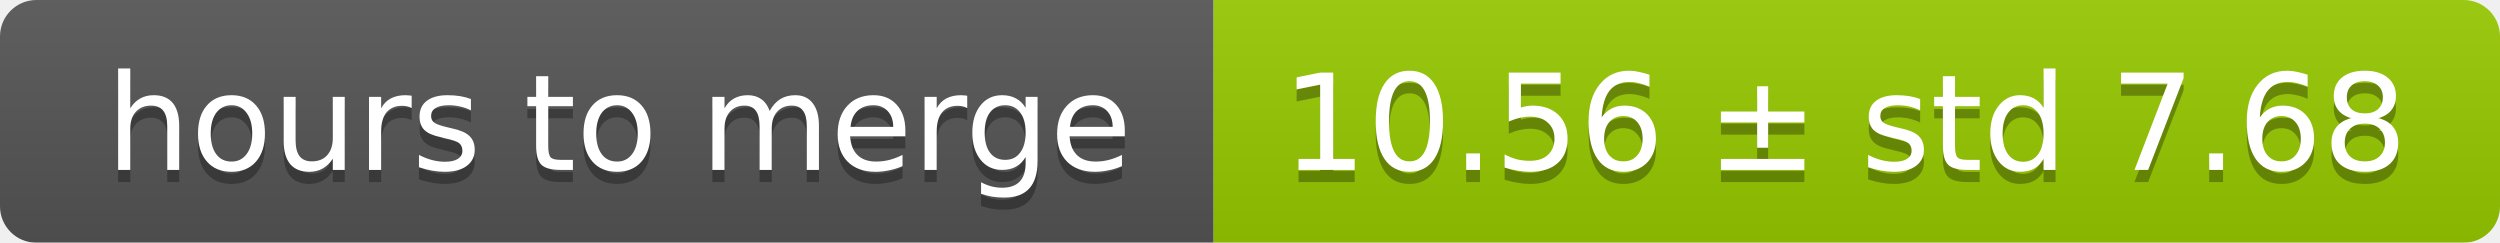
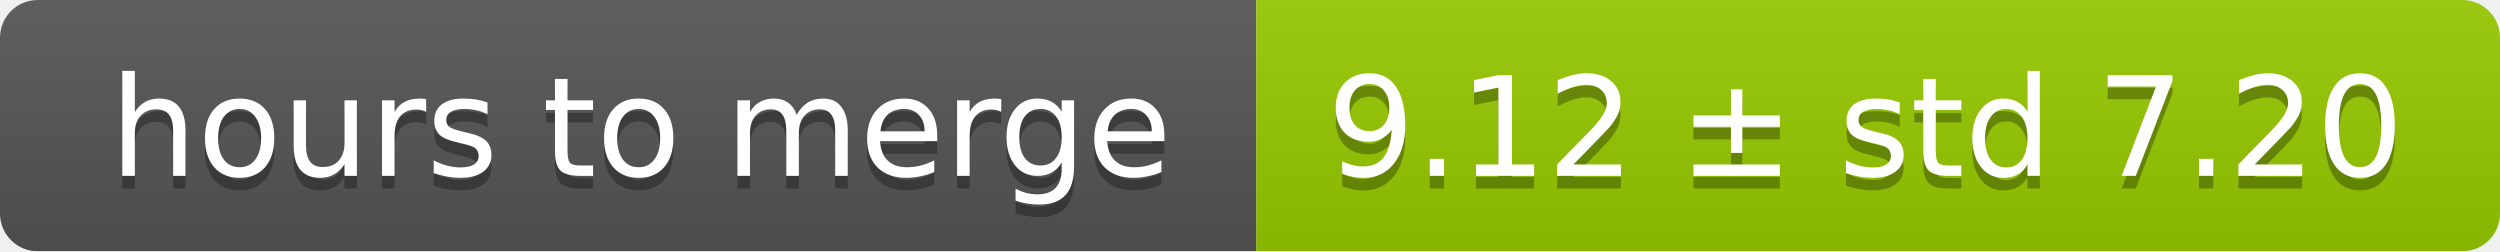
- <svg xmlns="http://www.w3.org/2000/svg" width="206" height="20">
+ <svg xmlns="http://www.w3.org/2000/svg" width="199" height="20">
  <linearGradient id="smooth" x2="0" y2="100%">
    <stop offset="0" stop-color="#bbb" stop-opacity=".1" />
    <stop offset="1" stop-opacity=".1" />
  </linearGradient>
  <mask id="round">
-     <rect width="206" height="20" rx="3" fill="#fff" />
+     <rect width="199" height="20" rx="3" fill="#fff" />
  </mask>
  <g mask="url(#round)">
    <rect width="100" height="20" fill="#555" />
-     <rect x="100" width="106" height="20" fill="#97ca00" />
-     <rect width="206" height="20" fill="url(#smooth)" />
+     <rect x="100" width="99" height="20" fill="#97ca00" />
+     <rect width="199" height="20" fill="url(#smooth)" />
  </g>
  <g fill="#fff" text-anchor="middle" font-family="DejaVu Sans,Verdana,Geneva,sans-serif" font-size="11">
    <text x="51" y="15" fill="#010101" fill-opacity=".3">hours to merge</text>
    <text x="51" y="14">hours to merge</text>
-     <text x="152" y="15" fill="#010101" fill-opacity=".3">10.56 ± std 7.68</text>
-     <text x="152" y="14">10.56 ± std 7.68</text>
+     <text x="148.5" y="15" fill="#010101" fill-opacity=".3">9.12 ± std 7.20</text>
+     <text x="148.5" y="14">9.12 ± std 7.20</text>
  </g>
</svg>
